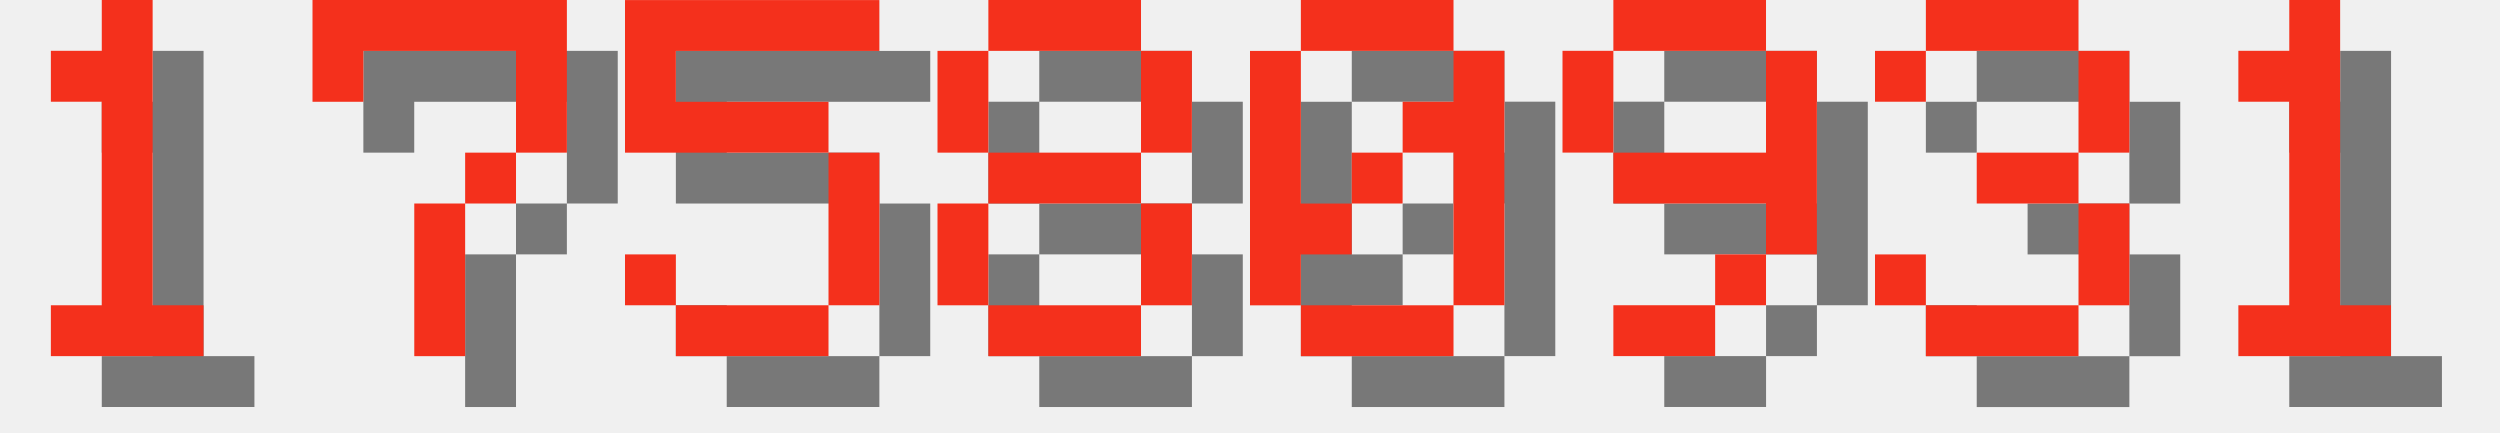
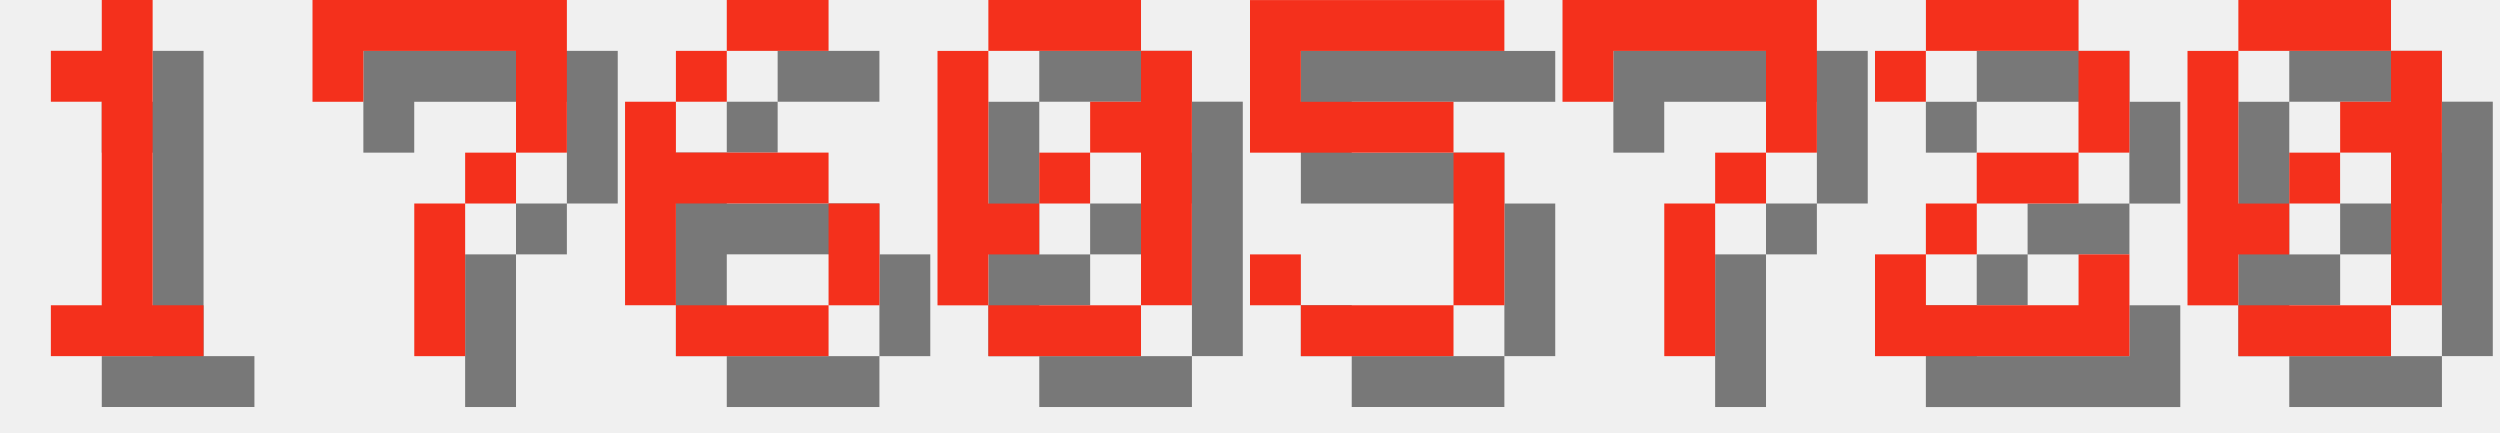
<svg xmlns="http://www.w3.org/2000/svg" version="1.1" width="208.0" height="36">
  <style>
        .text-foreground {
            fill: #F4301C;
        }
        .text-shadow {
            fill: #000000;
            fill-opacity: 0.5;
        }
    </style>
  <g class="digit" id="digit_1" transform="translate(0.0, 0), scale(4)">
    <path id="digit_1_shadow" class="text-shadow" d="m2.117 2.117v1.058h1.058v4.233h-1.058v1.058h3.175v-1.058h-1.058v-6.35h-1.058v1.058h-1.058z" fill-opacity=".5" style="paint-order:stroke fill markers" />
    <path id="digit_1_fg" class="text-foreground" d="m1.058 1.058v1.058h1.058v4.233h-1.058v1.058h3.175v-1.058h-1.058v-6.35h-1.058v1.058h-1.058z" fill="#fff" style="paint-order:stroke fill markers" />
  </g>
  <g class="digit" id="digit_7" transform="translate(26.0, 0), scale(4)">
    <path id="digit_7_shadow" class="text-shadow" d="m1.058 1.058 2e-6 2.117h1.058v-1.058h3.175v1.058l2e-7 1.058h-1.058v1.058h-1.058l4e-7 3.175 1.058 1e-7v-3.175h1.058v-1.058h1.058l5e-7 -1.058v-2.117z" fill-opacity=".5" style="paint-order:stroke fill markers" />
    <path id="digit_7_fg" class="text-foreground" d="m0 0 2e-6 2.117h1.058v-1.058h3.175v1.058l2e-7 1.058h-1.058v1.058h-1.058l4e-7 3.175 1.058 1e-7v-3.175h1.058v-1.058h1.058l5e-7 -1.058v-2.117z" fill="#fff" style="paint-order:stroke fill markers" />
  </g>
-   <g class="digit" id="digit_5" transform="translate(52.0, 0), scale(4)">
+   <g class="digit" id="digit_6" transform="translate(52.0, 0), scale(4)">
+     <path id="digit_6_shadow" class="text-shadow" d="m3.175 1.058v1.058h2.117v-1.058h-2.117zm0 1.058h-1.058v1.058h1.058v-1.058zm-1.058 1.058h-1.058v4.233h1.058v-2.117h3.175v-1.058h-3.175v-1.058zm3.175 2.117v2.117h1.058v-2.117h-1.058zm0 2.117h-3.175v1.058h3.175v-1.058z" fill-opacity=".5" style="paint-order:stroke fill markers" />
+     <path id="digit_6_fg" class="text-foreground" d="m2.117 0v1.058h2.117v-1.058h-2.117zm0 1.058h-1.058v1.058h1.058v-1.058zm-1.058 1.058h-1.058v4.233h1.058v-2.117h3.175v-1.058h-3.175v-1.058zm3.175 2.117v2.117h1.058v-2.117h-1.058zm0 2.117h-3.175v1.058h3.175v-1.058z" fill="#fff" style="paint-order:stroke fill markers" />
+   </g>
+   <g class="digit" id="digit_0" transform="translate(78.0, 0), scale(4)">
+     <path id="digit_0_shadow" class="text-shadow" d="m2.117 1.058v1.058h3.175v-1.058h-3.175zm3.175 1.058v1.058h-1.058v1.058h1.058v3.175h1.058v-5.292h-1.058zm0 5.292h-3.175v1.058h3.175v-1.058zm-3.175 0v-1.058h1.058v-1.058h-1.058v-3.175h-1.058v5.292h1.058zm1.058-2.117h1.058v-1.058h-1.058v1.058z" fill-opacity=".5" style="paint-order:stroke fill markers" />
+     <path id="digit_0_fg" class="text-foreground" d="m1.058 0v1.058h3.175v-1.058h-3.175zm3.175 1.058v1.058h-1.058v1.058h1.058v3.175h1.058v-5.292h-1.058zm0 5.292h-3.175v1.058h3.175v-1.058zm-3.175 0v-1.058h1.058v-1.058h-1.058v-3.175h-1.058v5.292h1.058zm1.058-2.117h1.058v-1.058h-1.058v1.058z" fill="#fff" style="paint-order:stroke fill markers" />
+   </g>
+   <g class="digit" id="digit_5" transform="translate(104.0, 0), scale(4)">
    <path id="digit_5_shadow" class="text-shadow" d="m1.058 1.058v3.175h4.233v3.175h-3.175v-1.058h-1.058v1.058h1.058v1.058h3.175v-1.058h1.058v-3.175h-1.058v-1.058h-3.175v-1.058h4.233v-1.058h-5.292z" fill-opacity=".5" style="paint-order:stroke fill markers" />
    <path id="digit_5_fg" class="text-foreground" d="m0 0v3.175h4.233v3.175h-3.175v-1.058h-1.058v1.058h1.058v1.058h3.175v-1.058h1.058v-3.175h-1.058v-1.058h-3.175v-1.058h4.233v-1.058h-5.292z" fill="#fff" style="paint-order:stroke fill markers" />
  </g>
-   <g class="digit" id="digit_8" transform="translate(78.0, 0), scale(4)">
-     <path id="digit_8_shadow" class="text-shadow" d="m2.117 1.058v1.058h3.175v-1.058h-3.175zm3.175 1.058v2.117h1.058v-2.117h-1.058zm0 2.117h-3.175v1.058h3.175v-1.058zm0 1.058v2.117h1.058v-2.117h-1.058zm0 2.117h-3.175v1.058h3.175v-1.058zm-3.175 0v-2.117h-1.058v2.117h1.058zm0-3.175v-2.117h-1.058v2.117h1.058z" fill-opacity=".5" style="paint-order:stroke fill markers" />
-     <path id="digit_8_fg" class="text-foreground" d="m1.058 0v1.058h3.175v-1.058h-3.175zm3.175 1.058v2.117h1.058v-2.117h-1.058zm0 2.117h-3.175v1.058h3.175v-1.058zm0 1.058v2.117h1.058v-2.117h-1.058zm0 2.117h-3.175v1.058h3.175v-1.058zm-3.175 0v-2.117h-1.058v2.117h1.058zm0-3.175v-2.117h-1.058v2.117h1.058z" fill="#fff" style="paint-order:stroke fill markers" />
+   <g class="digit" id="digit_7" transform="translate(130.0, 0), scale(4)">
+     <path id="digit_7_shadow" class="text-shadow" d="m1.058 1.058 2e-6 2.117h1.058v-1.058h3.175v1.058l2e-7 1.058h-1.058v1.058h-1.058l4e-7 3.175 1.058 1e-7v-3.175h1.058v-1.058h1.058l5e-7 -1.058v-2.117z" fill-opacity=".5" style="paint-order:stroke fill markers" />
+     <path id="digit_7_fg" class="text-foreground" d="m0 0 2e-6 2.117h1.058v-1.058h3.175v1.058l2e-7 1.058h-1.058v1.058h-1.058l4e-7 3.175 1.058 1e-7v-3.175h1.058v-1.058h1.058l5e-7 -1.058v-2.117z" fill="#fff" style="paint-order:stroke fill markers" />
  </g>
-   <g class="digit" id="digit_0" transform="translate(104.0, 0), scale(4)">
+   <g class="digit" id="digit_2" transform="translate(156.0, 0), scale(4)">
+     <path id="digit_2_shadow" class="text-shadow" d="m1.058 2.117v1.058h1.058v-1.058h3.175v2.117h-2.117v1.058h-1.058v1.058h-1.058v2.117h5.292v-2.117h-1.058v1.058h-3.175v-1.058h1.058v-1.058h2.117v-1.058h1.058v-2.117h-1.058v-1.058h-3.175v1.058h-1.058z" fill-opacity=".5" style="paint-order:stroke fill markers" />
+     <path id="digit_2_fg" class="text-foreground" d="m0 1.058v1.058h1.058v-1.058h3.175v2.117h-2.117v1.058h-1.058v1.058h-1.058v2.117h5.292v-2.117h-1.058v1.058h-3.175v-1.058h1.058v-1.058h2.117v-1.058h1.058v-2.117h-1.058v-1.058h-3.175v1.058h-1.058z" fill="#fff" style="paint-order:stroke fill markers" />
+   </g>
+   <g class="digit" id="digit_0" transform="translate(182.0, 0), scale(4)">
    <path id="digit_0_shadow" class="text-shadow" d="m2.117 1.058v1.058h3.175v-1.058h-3.175zm3.175 1.058v1.058h-1.058v1.058h1.058v3.175h1.058v-5.292h-1.058zm0 5.292h-3.175v1.058h3.175v-1.058zm-3.175 0v-1.058h1.058v-1.058h-1.058v-3.175h-1.058v5.292h1.058zm1.058-2.117h1.058v-1.058h-1.058v1.058z" fill-opacity=".5" style="paint-order:stroke fill markers" />
    <path id="digit_0_fg" class="text-foreground" d="m1.058 0v1.058h3.175v-1.058h-3.175zm3.175 1.058v1.058h-1.058v1.058h1.058v3.175h1.058v-5.292h-1.058zm0 5.292h-3.175v1.058h3.175v-1.058zm-3.175 0v-1.058h1.058v-1.058h-1.058v-3.175h-1.058v5.292h1.058zm1.058-2.117h1.058v-1.058h-1.058v1.058z" fill="#fff" style="paint-order:stroke fill markers" />
  </g>
-   <g class="digit" id="digit_9" transform="translate(130.0, 0), scale(4)">
-     <path id="digit_9_shadow" class="text-shadow" d="m2.117 1.058v1.058h3.175v-1.058h-3.175zm3.175 1.058v2.117h-3.175v1.058h3.175v1.058h1.058v-4.233h-1.058zm0 4.233h-1.058v1.058h1.058v-1.058zm-1.058 1.058h-2.117v1.058h2.117v-1.058zm-2.117-3.175v-2.117h-1.058v2.117h1.058z" fill-opacity=".5" style="paint-order:stroke fill markers" />
-     <path id="digit_9_fg" class="text-foreground" d="m1.058 0v1.058h3.175v-1.058h-3.175zm3.175 1.058v2.117h-3.175v1.058h3.175v1.058h1.058v-4.233h-1.058zm0 4.233h-1.058v1.058h1.058v-1.058zm-1.058 1.058h-2.117v1.058h2.117v-1.058zm-2.117-3.175v-2.117h-1.058v2.117h1.058z" fill="#fff" style="paint-order:stroke fill markers" />
-   </g>
-   <g class="digit" id="digit_3" transform="translate(156.0, 0), scale(4)">
-     <path id="digit_3_shadow" class="text-shadow" d="m1.058 2.117v1.058h1.058v-1.058h3.175v2.117h-2.117v1.058h2.117v2.117h-3.175v-1.058h-1.058v1.058h1.058v1.058h3.175v-1.058h1.058v-2.117h-1.058v-1.058h1.058v-2.117h-1.058v-1.058h-3.175v1.058h-1.058z" fill-opacity=".5" style="paint-order:stroke fill markers" />
-     <path id="digit_3_fg" class="text-foreground" d="m0 1.058v1.058h1.058v-1.058h3.175v2.117h-2.117v1.058h2.117v2.117h-3.175v-1.058h-1.058v1.058h1.058v1.058h3.175v-1.058h1.058v-2.117h-1.058v-1.058h1.058v-2.117h-1.058v-1.058h-3.175v1.058h-1.058z" fill="#fff" style="paint-order:stroke fill markers" />
-   </g>
-   <g class="digit" id="digit_1" transform="translate(182.0, 0), scale(4)">
-     <path id="digit_1_shadow" class="text-shadow" d="m2.117 2.117v1.058h1.058v4.233h-1.058v1.058h3.175v-1.058h-1.058v-6.35h-1.058v1.058h-1.058z" fill-opacity=".5" style="paint-order:stroke fill markers" />
-     <path id="digit_1_fg" class="text-foreground" d="m1.058 1.058v1.058h1.058v4.233h-1.058v1.058h3.175v-1.058h-1.058v-6.35h-1.058v1.058h-1.058z" fill="#fff" style="paint-order:stroke fill markers" />
-   </g>
</svg>
